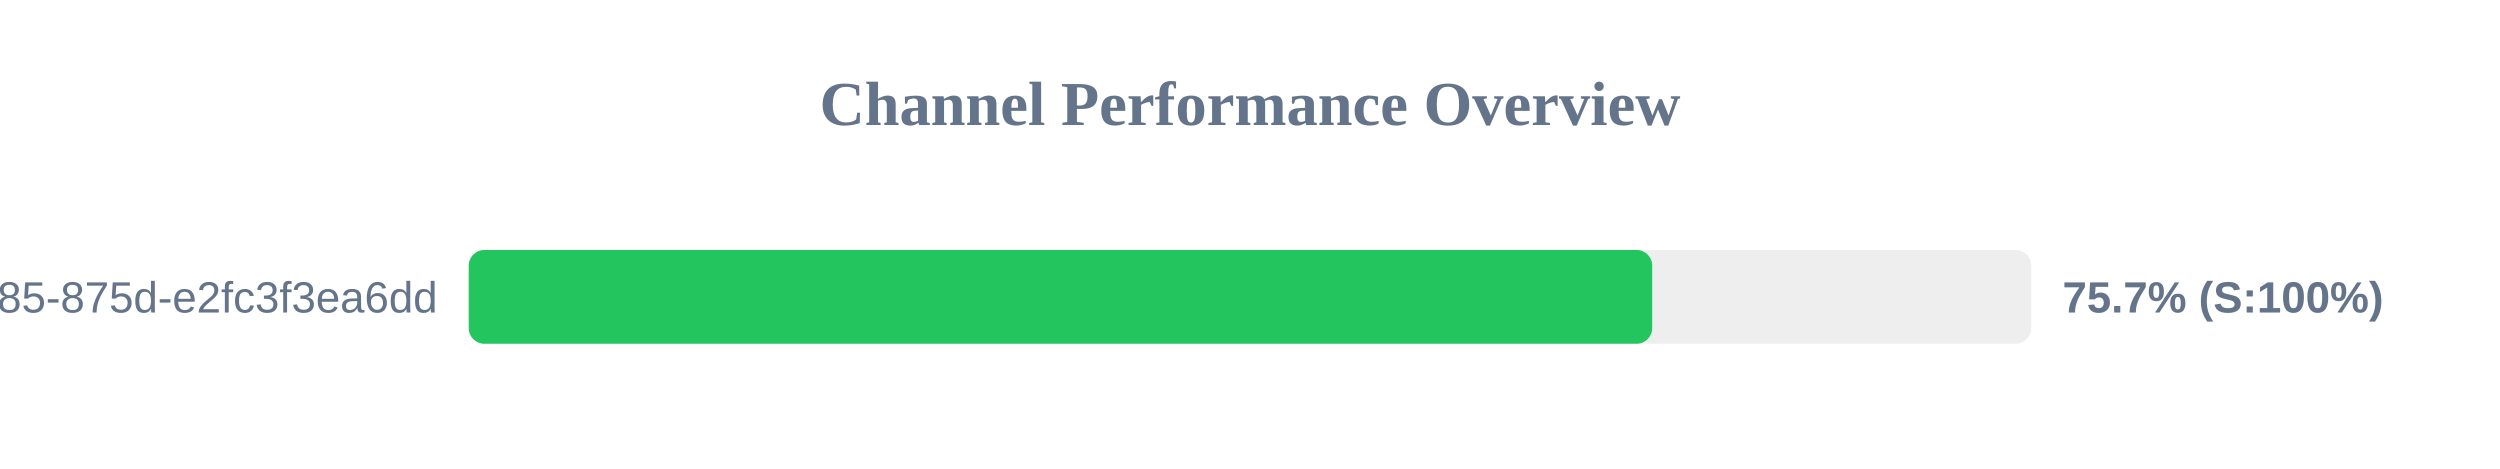
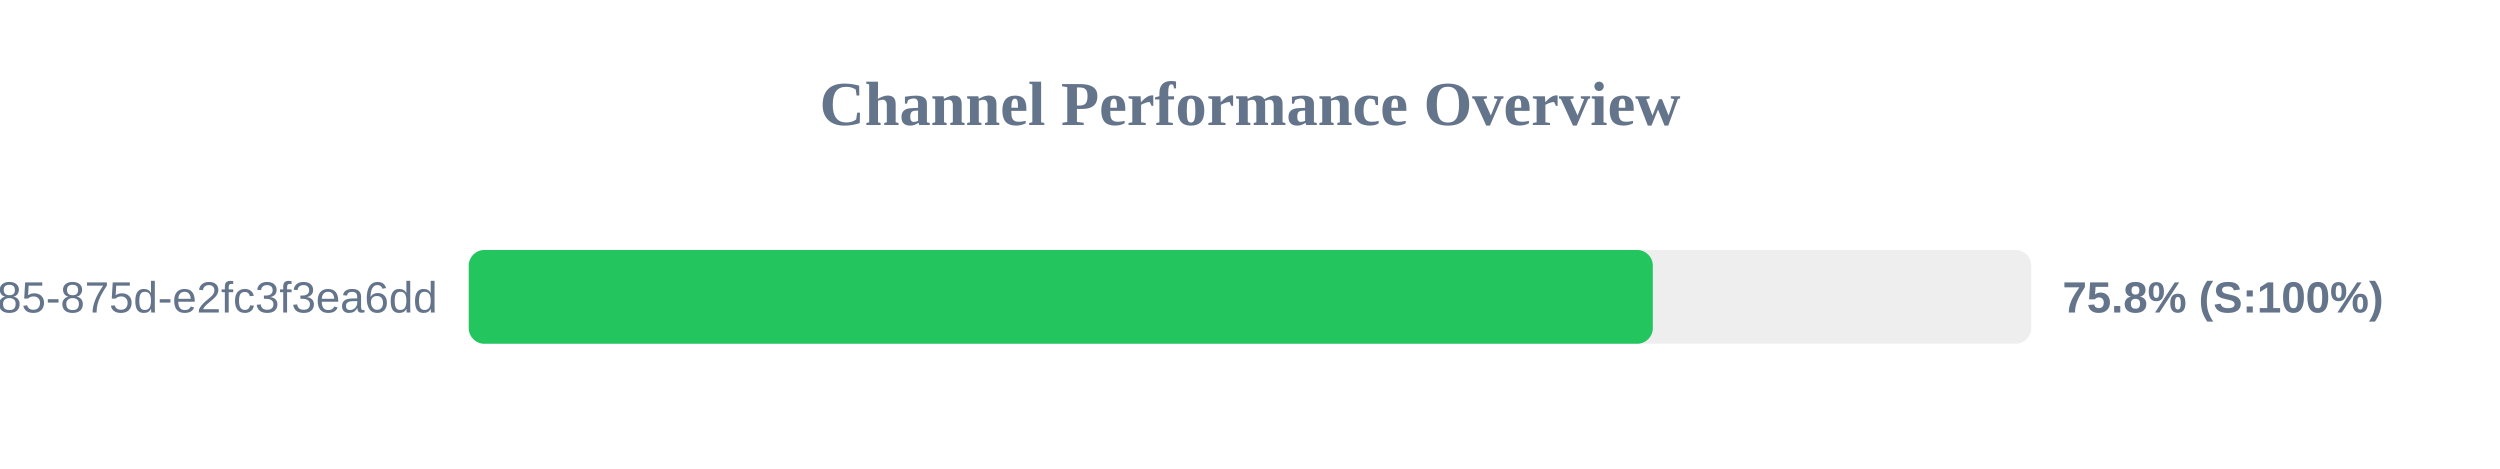
<svg xmlns="http://www.w3.org/2000/svg" width="800" height="150" version="1.1">
  <style>
        .row { font: 14px Arial; fill: #64748b; }
        .score { font: bold 14px Arial; fill: #64748b; }
    </style>
  <text x="400" y="40" text-anchor="middle" font-size="20px" font-weight="bold" fill="#64748b">Channel Performance Overview</text>
  <rect x="150" y="80" width="500" height="30" fill="#eee" rx="5" />
-   <rect x="150" y="80" width="378.7" height="30" fill="#22c55e" rx="5" />
+   <rect x="150" y="80" width="378.9" height="30" fill="#22c55e" rx="5" />
  <text x="140" y="100" text-anchor="end" class="row">?uuid=1045aedf-053c-4585-875d-e2fc3f3ea6dd</text>
-   <text x="660" y="100" text-anchor="start" class="score">75.7% (S:100%)</text>
+   <text x="660" y="100" text-anchor="start" class="score">75.8% (S:100%)</text>
</svg>
